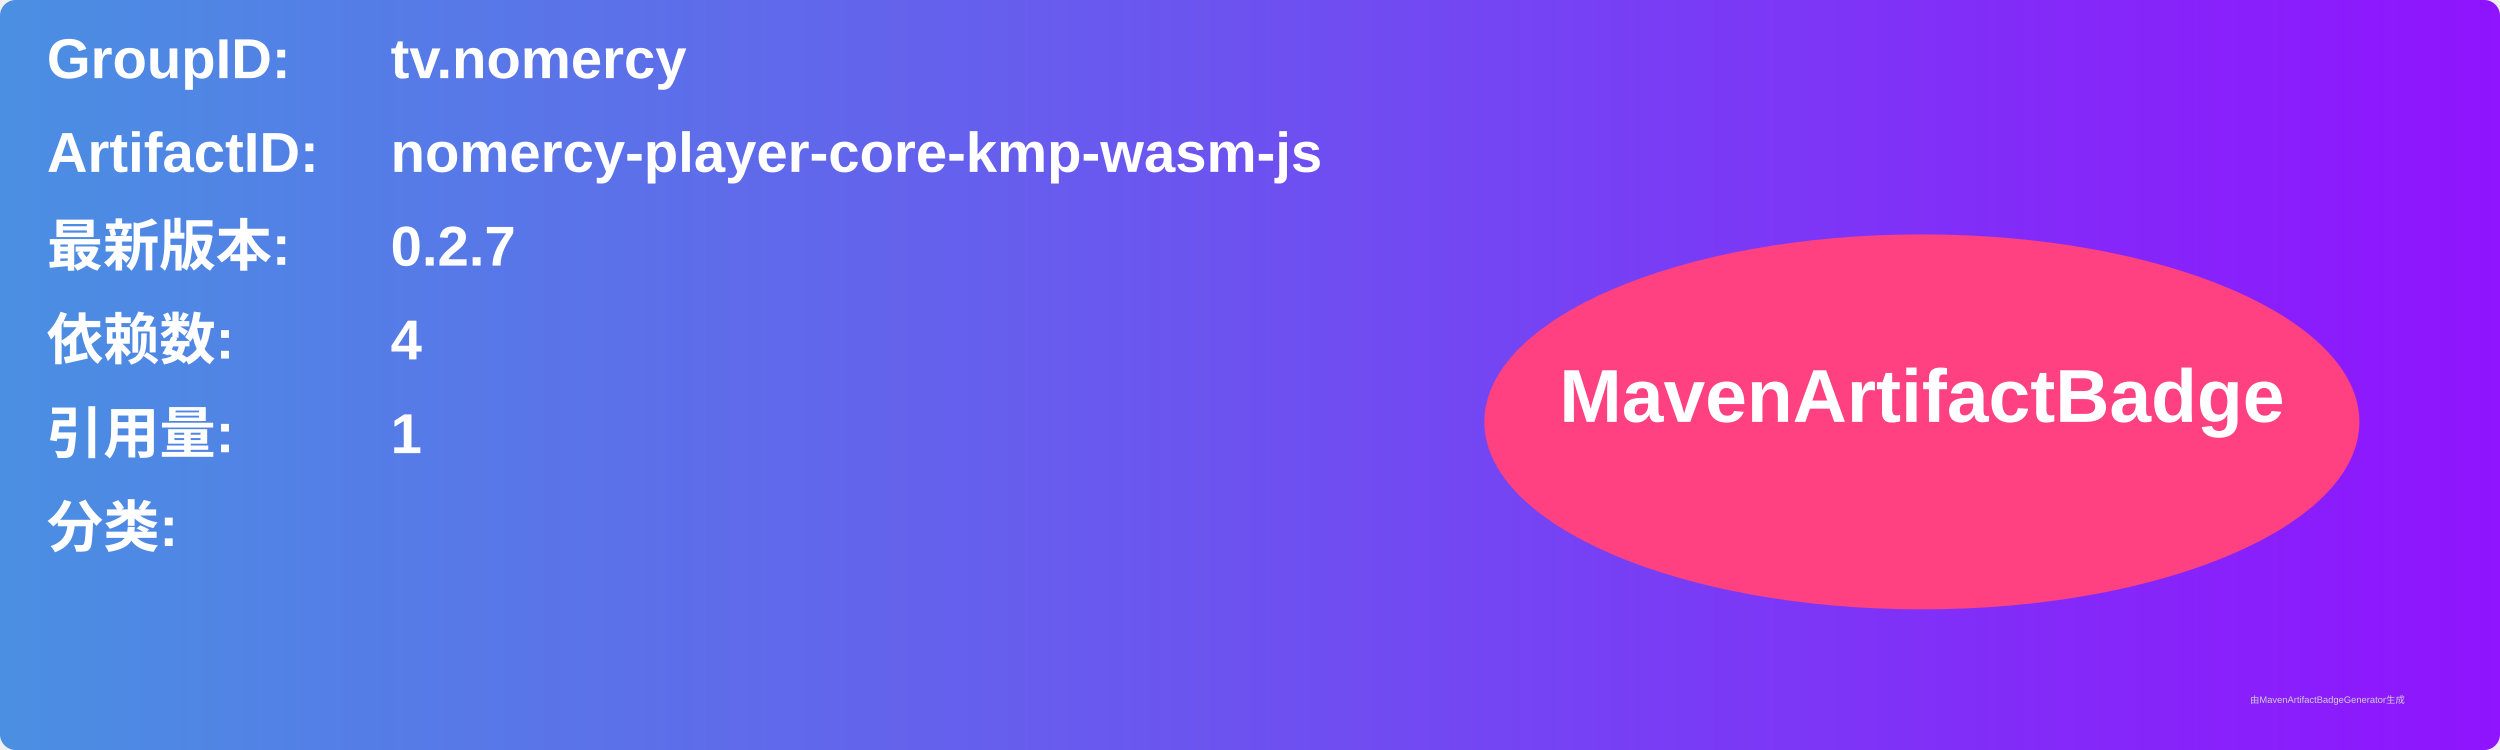
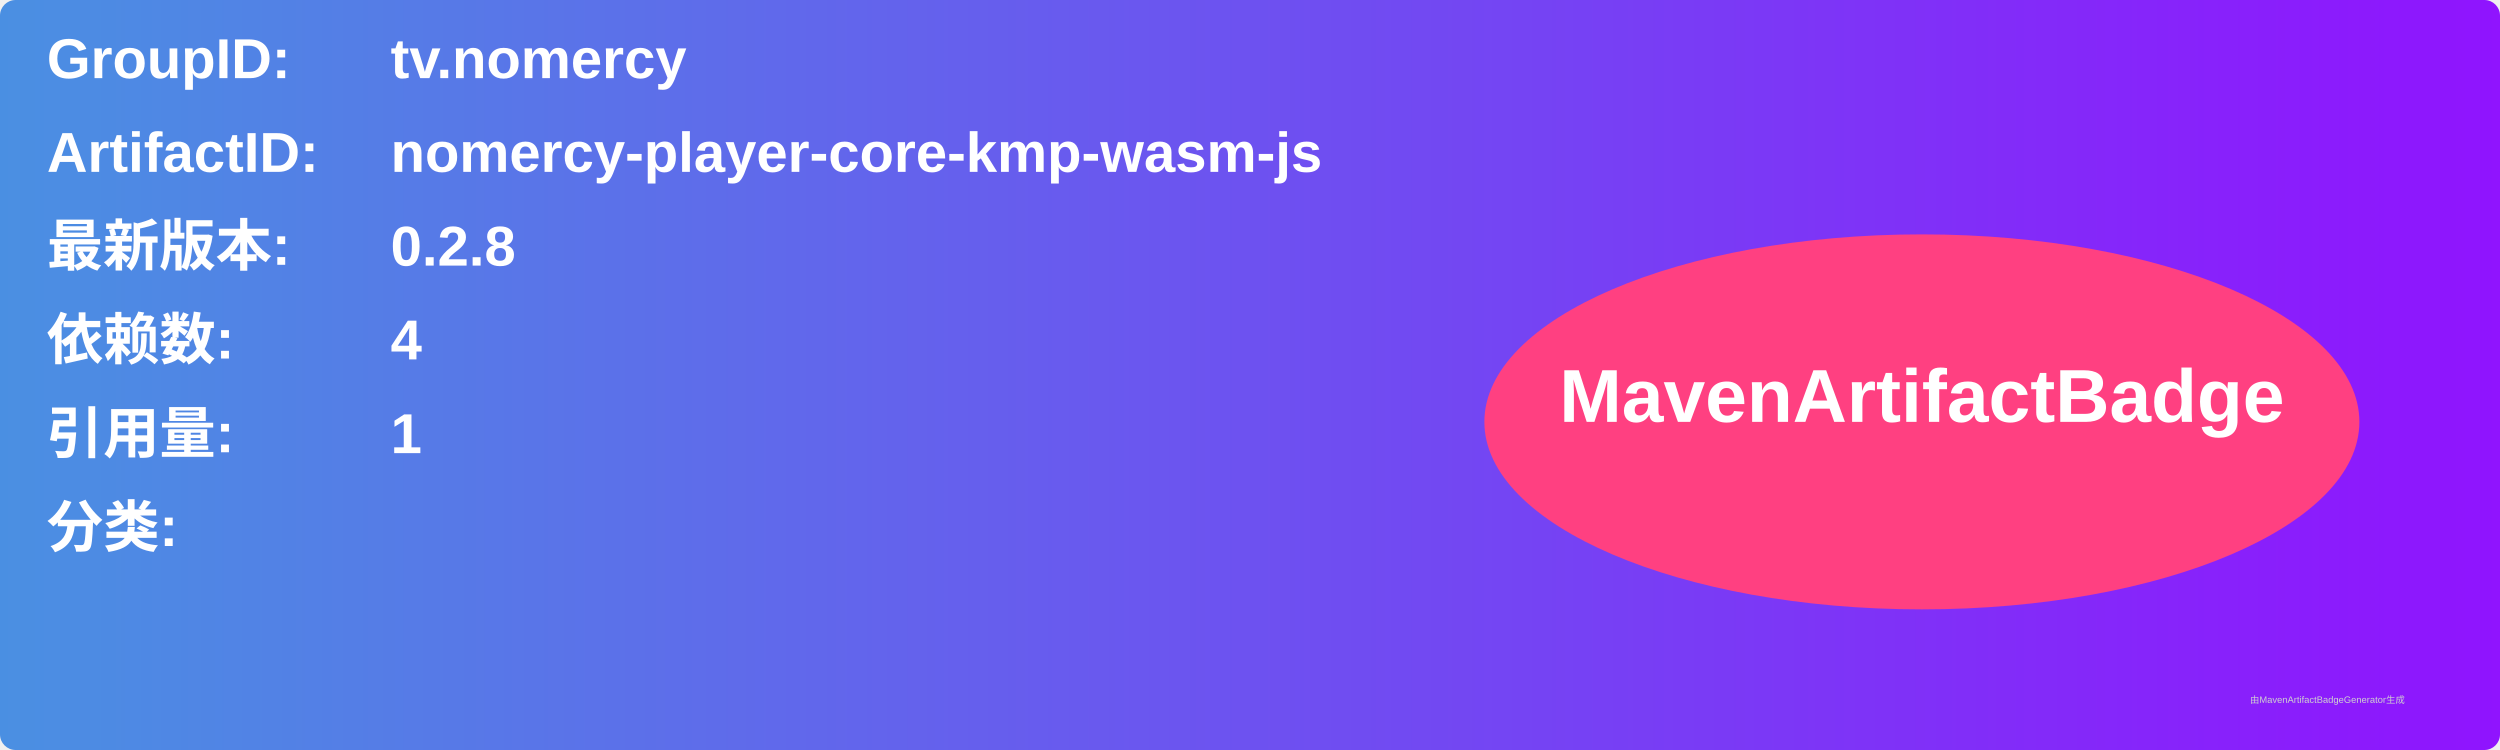
<svg xmlns="http://www.w3.org/2000/svg" width="800" height="240" viewBox="0 0 800 240">
  <linearGradient id="grad" x1="0%" y1="0%" x2="100%" y2="0%">
    <stop offset="0%" stop-color="#4a90e2" />
    <stop offset="100%" stop-color="#9013fe" />
  </linearGradient>
  <rect width="100%" height="100%" rx="5" ry="5" fill="url(#grad)" />
  <g transform="translate(15, 15)">
    <text x="0" y="10" font-family="Arial" font-size="18" fill="white" font-weight="bold" width="260">GroupID:</text>
    <text x="110" y="10" font-family="Arial" font-size="18" fill="white" font-weight="bold" width="460">tv.nomercy</text>
    <text x="0" y="40" font-family="Arial" font-size="18" fill="white" font-weight="bold" width="260">ArtifactID:</text>
    <text x="110" y="40" font-family="Arial" font-size="18" fill="white" font-weight="bold" width="460">nomercy-player-core-kmp-wasm-js</text>
    <text x="0" y="70" font-family="Arial" font-size="18" fill="white" font-weight="bold">最新版本:</text>
    <text x="110" y="70" font-family="Arial" font-size="18" fill="white" font-weight="bold">
-       <tspan font-weight="bold">0.2.7</tspan>
+       <tspan font-weight="bold">0.2.8</tspan>
    </text>
    <text x="0" y="100" font-family="Arial" font-size="18" fill="white" font-weight="bold">依赖数: </text>
    <text x="110" y="100" font-family="Arial" font-size="18" fill="white">
      <tspan font-weight="bold">4</tspan>
    </text>
    <text x="0" y="130" font-family="Arial" font-size="18" fill="white" font-weight="bold">引用量: </text>
    <text x="110" y="130" font-family="Arial" font-size="18" fill="white">
      <tspan font-weight="bold">1</tspan>
    </text>
    <text x="0" y="160" font-family="Arial" font-size="18" fill="white" font-weight="bold">分类:</text>
    <text x="10" y="190" font-family="Arial" font-size="10" fill="white">
      <tspan font-weight="bold" />
    </text>
    <ellipse cx="600" cy="120" rx="140" ry="60" fill="#ff4081" />
    <text x="600" y="120" text-anchor="middle" font-family="Arial" font-size="24" fill="white" font-weight="bold">MavenArtifactBadge</text>
  </g>
  <text x="720" y="225" font-family="Arial" font-size="3" fill="#d0d0d0">由MavenArtifactBadgeGenerator生成</text>
</svg>
